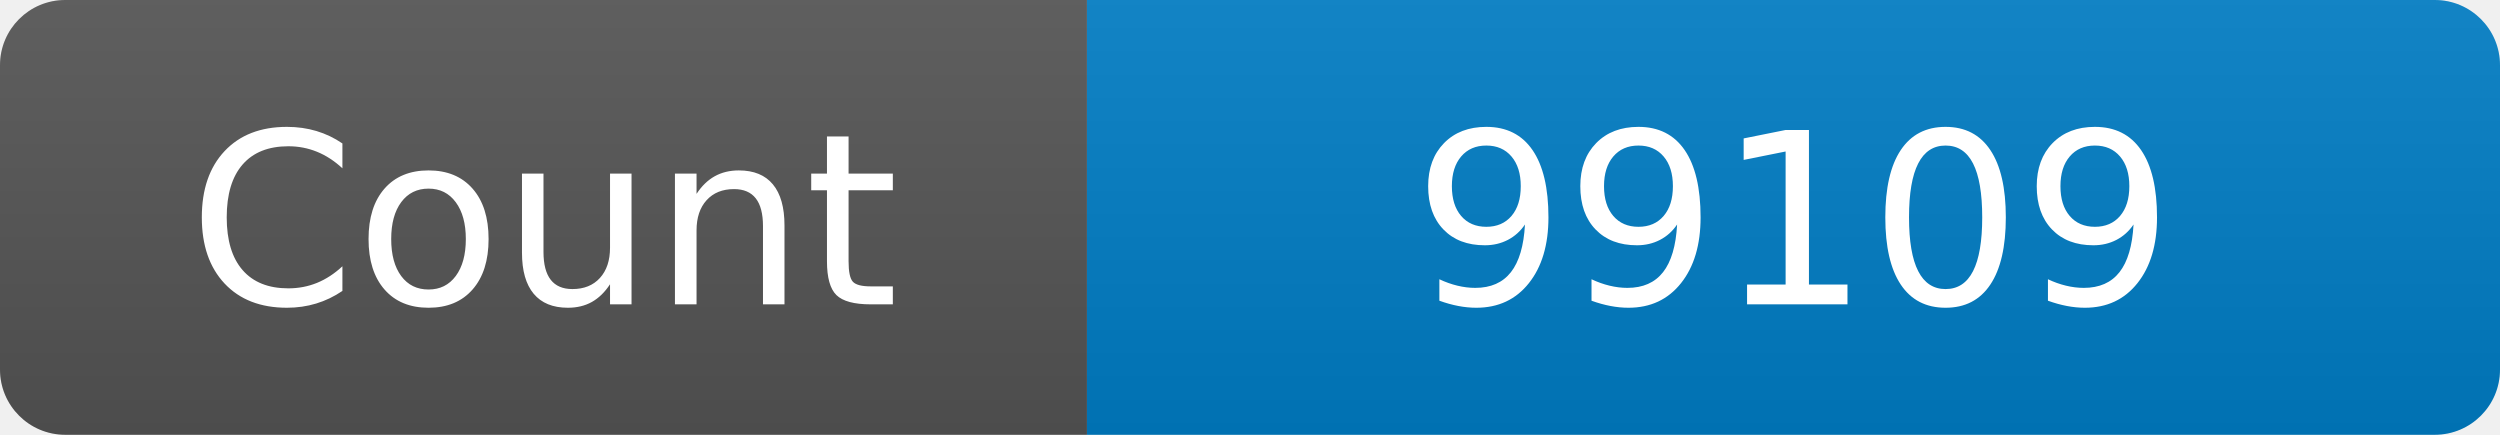
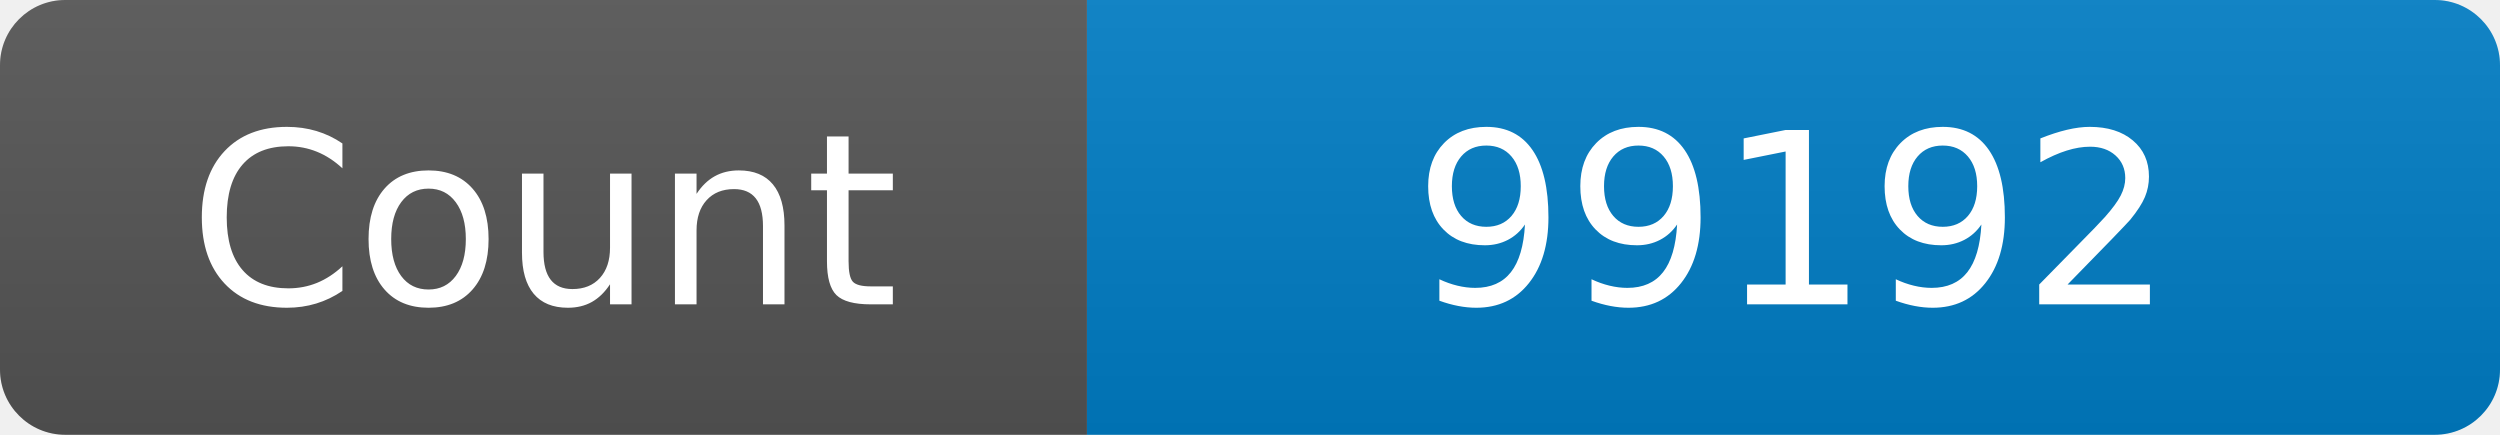
<svg xmlns="http://www.w3.org/2000/svg" width="115" height="20" role="img" aria-label="Maintained?: yes">
  <linearGradient id="s" x2="0" y2="100%">
    <stop offset="0" stop-color="#bbb" stop-opacity=".1" />
    <stop offset="1" stop-opacity=".1" />
  </linearGradient>
  <clipPath id="r">
    <rect width="115" height="20" rx="3" fill="#fff" />
  </clipPath>
  <g clip-path="url(#r)">
    <rect width="50" height="20" fill="#555" />
    <rect x="50" width="160" height="20" fill="#007ec6" />
    <rect width="115" height="20" fill="url(#s)" />
  </g>
  <g fill="#fff" text-anchor="middle" font-family="Verdana,Geneva,DejaVu Sans,sans-serif" font-size="110">
    <text x="250" y="140" transform="scale(.1)" fill="#fff">Count</text>
-     <text x="825" y="140" transform="scale(.1)" fill="#fff">99109</text>
+     <text x="825" y="140" transform="scale(.1)" fill="#fff">99192</text>
  </g>
</svg>
